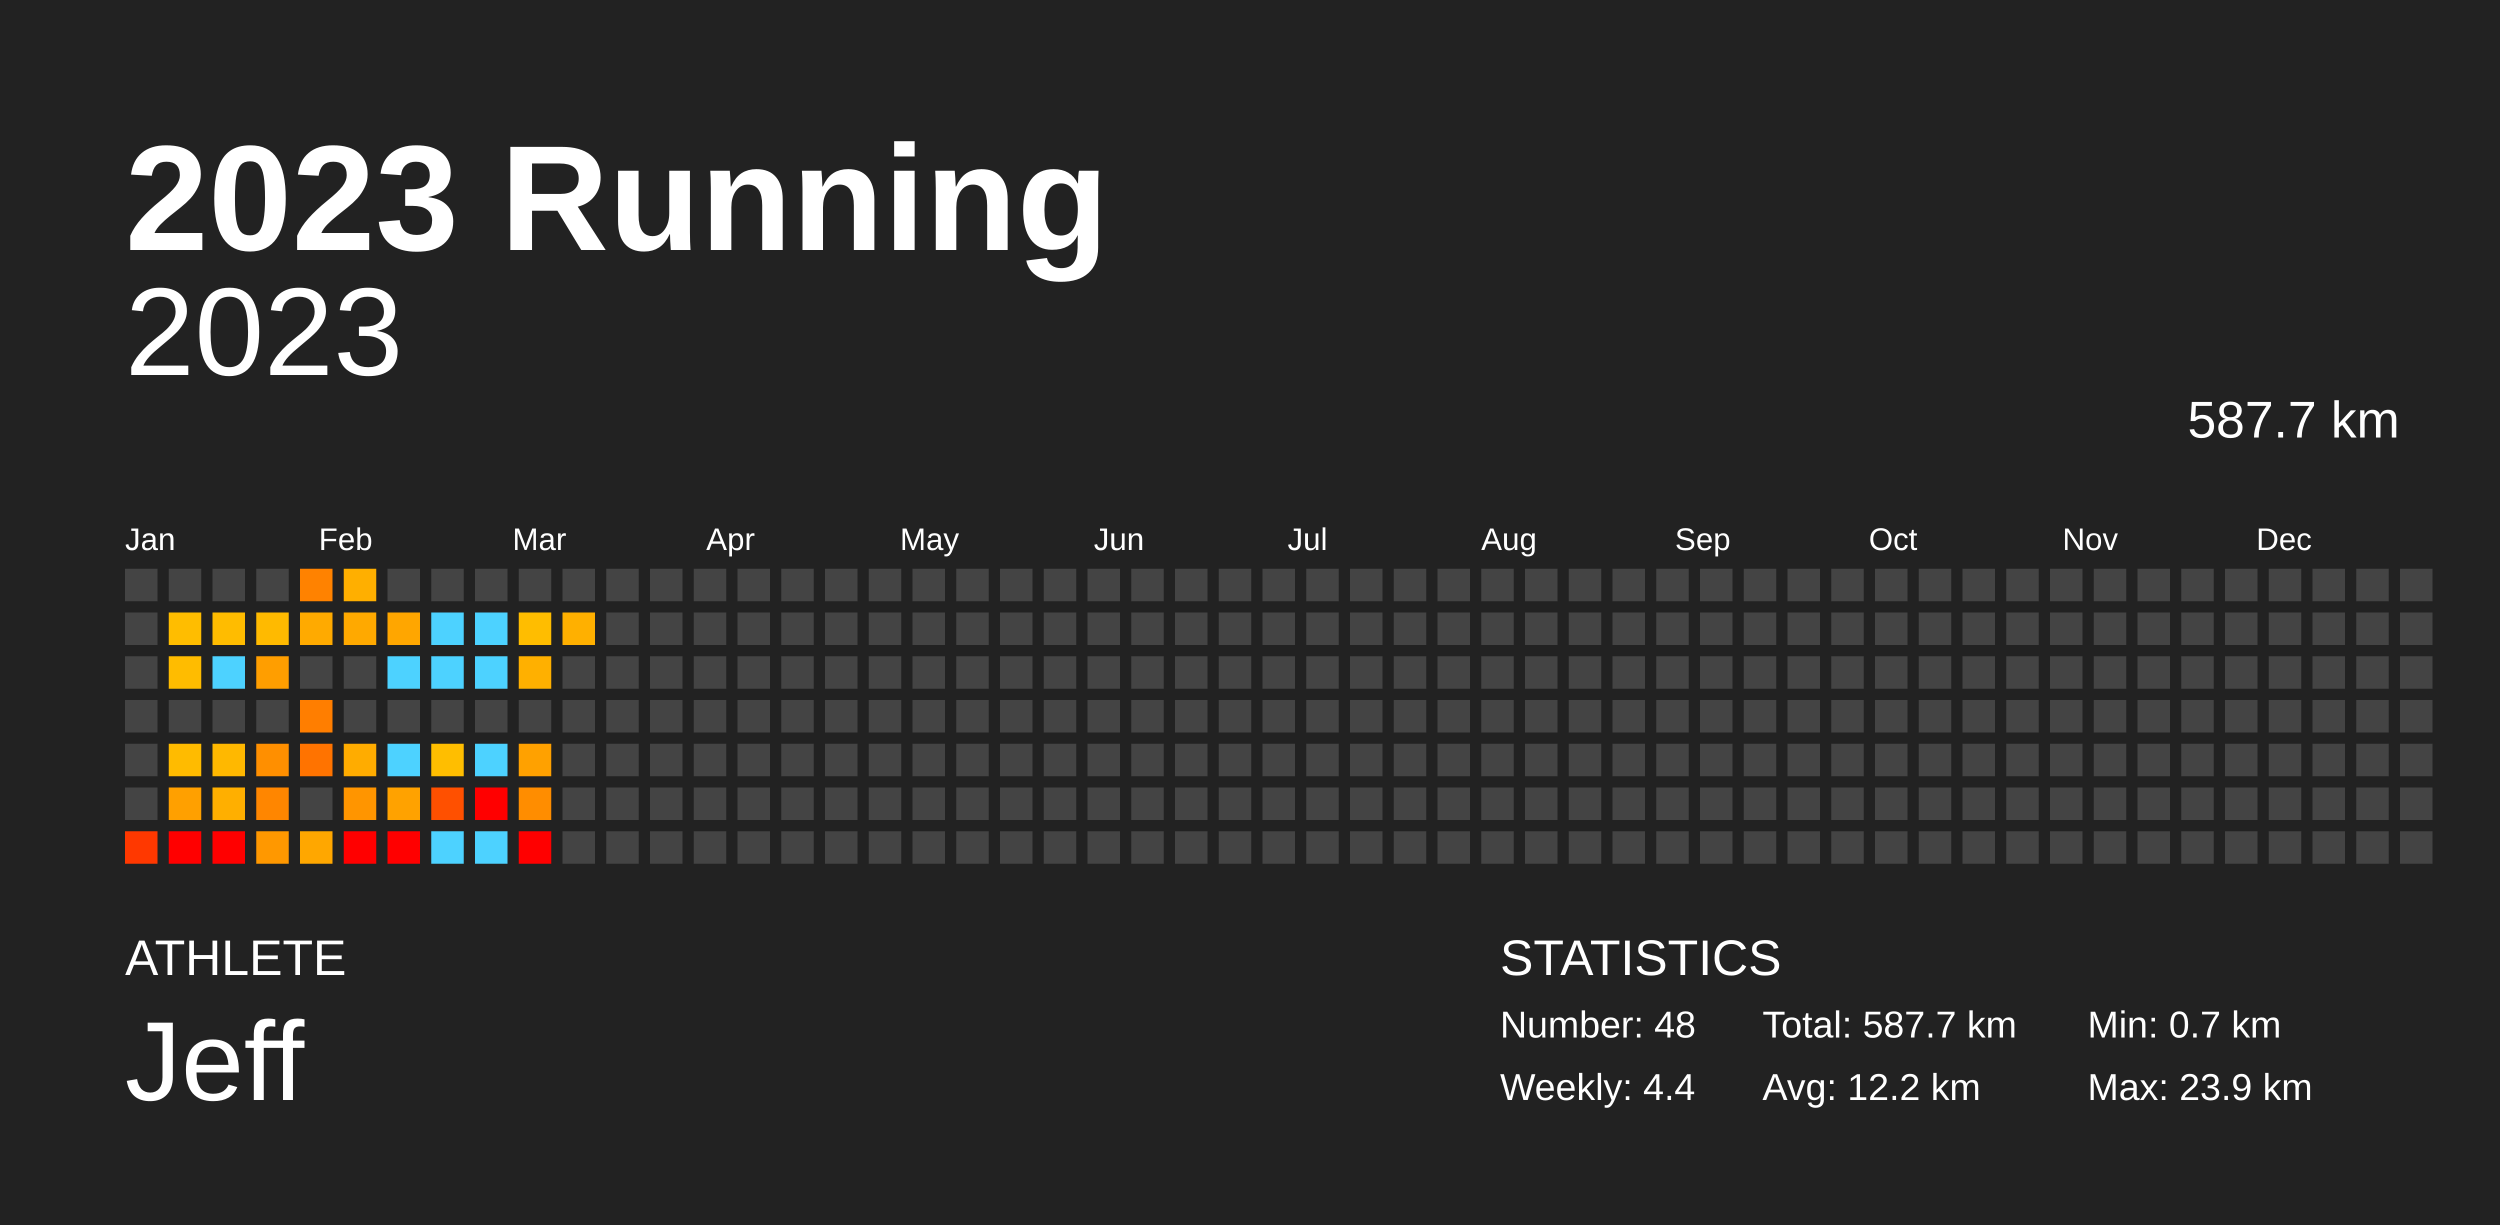
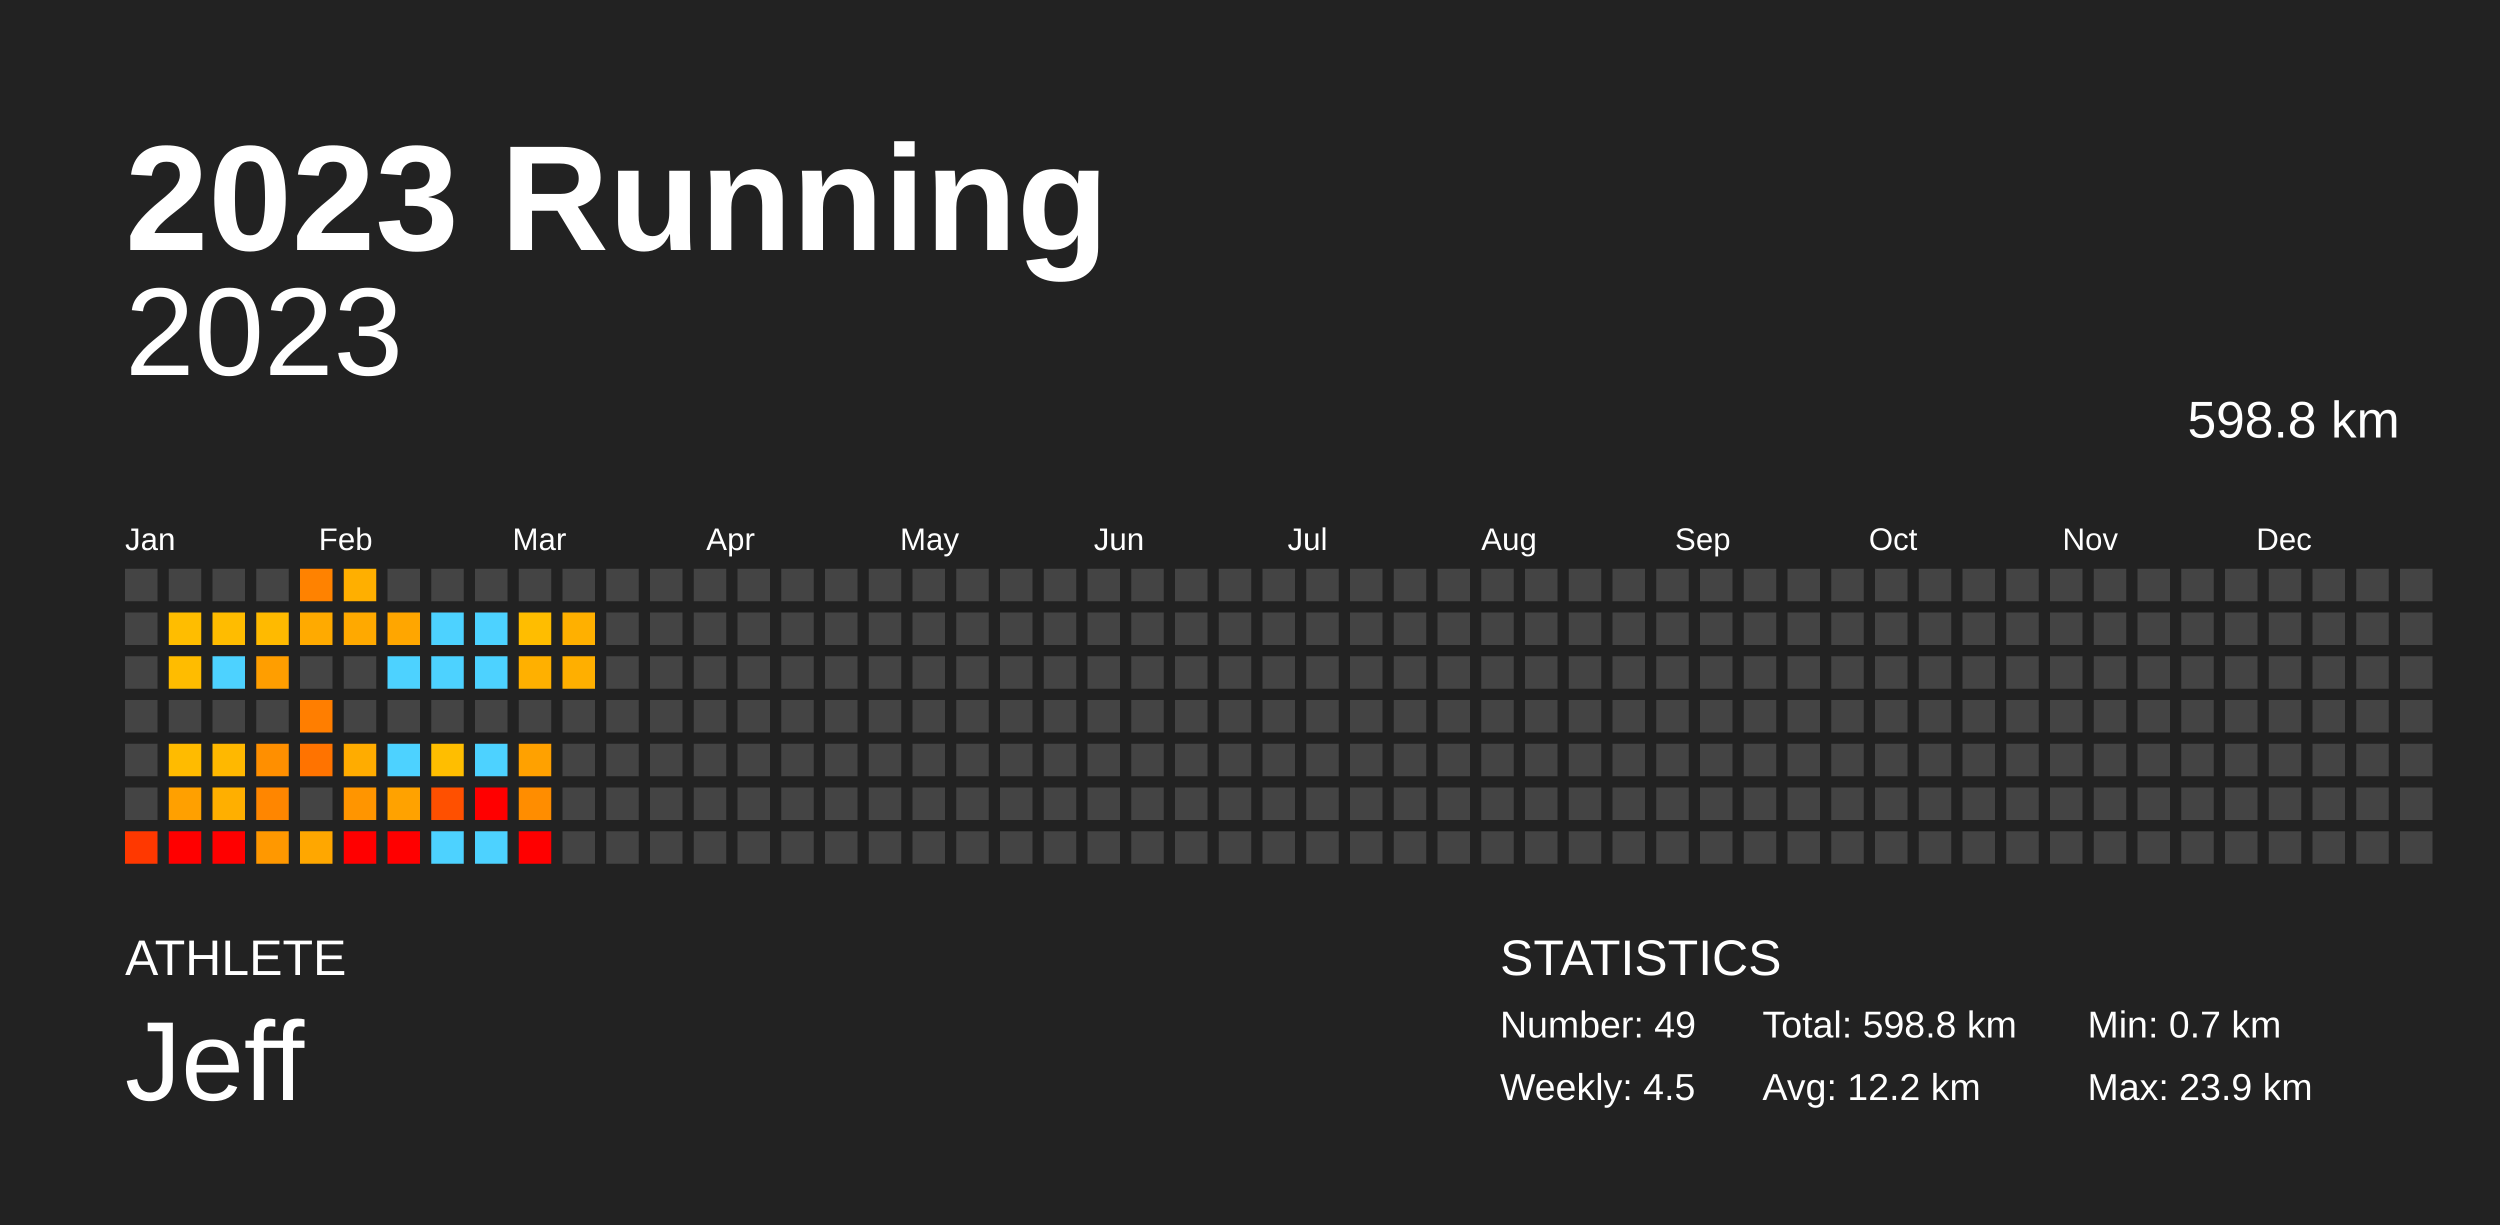
<svg xmlns="http://www.w3.org/2000/svg" baseProfile="full" height="98mm" version="1.1" viewBox="0,0,200,98" width="200mm">
  <defs />
  <rect fill="#222222" height="98" width="200" x="0" y="0" />
  <text fill="#FFFFFF" style="font-size:12px; font-family:Arial; font-weight:bold;" x="10" y="20">2023 Running</text>
  <text fill="#FFFFFF" style="font-size:4px; font-family:Arial" x="10" y="78">ATHLETE</text>
  <text fill="#FFFFFF" style="font-size:9px; font-family:Arial" x="10" y="88">Jeff</text>
  <text fill="#FFFFFF" style="font-size:4px; font-family:Arial" x="120" y="78">STATISTICS</text>
-   <text fill="#FFFFFF" style="font-size:3px; font-family:Arial" x="120" y="83">Number: 48</text>
-   <text fill="#FFFFFF" style="font-size:3px; font-family:Arial" x="120" y="88">Weekly: 4.4</text>
-   <text fill="#FFFFFF" style="font-size:3px; font-family:Arial" x="141" y="83">Total: 587.7 km</text>
+   <text fill="#FFFFFF" style="font-size:3px; font-family:Arial" x="120" y="83">Number: 49</text>
+   <text fill="#FFFFFF" style="font-size:3px; font-family:Arial" x="120" y="88">Weekly: 4.5</text>
+   <text fill="#FFFFFF" style="font-size:3px; font-family:Arial" x="141" y="83">Total: 598.8 km</text>
  <text fill="#FFFFFF" style="font-size:3px; font-family:Arial" x="141" y="88">Avg: 12.2 km</text>
  <text fill="#FFFFFF" style="font-size:3px; font-family:Arial" x="167" y="83">Min: 0.7 km</text>
  <text fill="#FFFFFF" style="font-size:3px; font-family:Arial" x="167" y="88">Max: 23.9 km</text>
  <text alignment-baseline="hanging" fill="#FFFFFF" style="font-size:10.0px; font-family:Arial;" x="10" y="30">2023</text>
-   <text alignment-baseline="hanging" fill="#FFFFFF" style="font-size:4.125px; font-family:Arial;" x="175" y="35">587.7 km</text>
+   <text alignment-baseline="hanging" fill="#FFFFFF" style="font-size:4.125px; font-family:Arial;" x="175" y="35">598.8 km</text>
  <text fill="#FFFFFF" style="font-size:2.5px; font-family:Arial" x="10.0" y="44">Jan</text>
  <text fill="#FFFFFF" style="font-size:2.5px; font-family:Arial" x="25.5" y="44">Feb</text>
  <text fill="#FFFFFF" style="font-size:2.5px; font-family:Arial" x="41.0" y="44">Mar</text>
  <text fill="#FFFFFF" style="font-size:2.5px; font-family:Arial" x="56.5" y="44">Apr</text>
  <text fill="#FFFFFF" style="font-size:2.5px; font-family:Arial" x="72.0" y="44">May</text>
  <text fill="#FFFFFF" style="font-size:2.5px; font-family:Arial" x="87.5" y="44">Jun</text>
  <text fill="#FFFFFF" style="font-size:2.5px; font-family:Arial" x="103.0" y="44">Jul</text>
  <text fill="#FFFFFF" style="font-size:2.5px; font-family:Arial" x="118.5" y="44">Aug</text>
  <text fill="#FFFFFF" style="font-size:2.5px; font-family:Arial" x="134.0" y="44">Sep</text>
  <text fill="#FFFFFF" style="font-size:2.5px; font-family:Arial" x="149.5" y="44">Oct</text>
  <text fill="#FFFFFF" style="font-size:2.5px; font-family:Arial" x="165.0" y="44">Nov</text>
  <text fill="#FFFFFF" style="font-size:2.5px; font-family:Arial" x="180.5" y="44">Dec</text>
  <rect fill="#444444" height="2.6" width="2.6" x="10.0" y="45.5" />
  <rect fill="#444444" height="2.6" width="2.6" x="10.0" y="49.0" />
  <rect fill="#444444" height="2.6" width="2.6" x="10.0" y="52.5" />
  <rect fill="#444444" height="2.6" width="2.6" x="10.0" y="56.0" />
  <rect fill="#444444" height="2.6" width="2.6" x="10.0" y="59.5" />
  <rect fill="#444444" height="2.6" width="2.6" x="10.0" y="63.0" />
  <rect fill="#ff3800" height="2.6" width="2.6" x="10.0" y="66.5" />
  <rect fill="#444444" height="2.6" width="2.6" x="13.5" y="45.5" />
  <rect fill="#ffbd00" height="2.6" width="2.6" x="13.5" y="49.0" />
  <rect fill="#ffbc00" height="2.6" width="2.6" x="13.5" y="52.5" />
  <rect fill="#444444" height="2.6" width="2.6" x="13.5" y="56.0" />
  <rect fill="#ffbb00" height="2.6" width="2.6" x="13.5" y="59.5" />
  <rect fill="#ffa000" height="2.6" width="2.6" x="13.5" y="63.0" />
  <rect fill="red" height="2.6" width="2.6" x="13.5" y="66.5" />
  <rect fill="#444444" height="2.6" width="2.6" x="17.0" y="45.5" />
  <rect fill="#ffbc00" height="2.6" width="2.6" x="17.0" y="49.0" />
  <rect fill="#4dd2ff" height="2.6" width="2.6" x="17.0" y="52.5" />
  <rect fill="#444444" height="2.6" width="2.6" x="17.0" y="56.0" />
  <rect fill="#ffb800" height="2.6" width="2.6" x="17.0" y="59.5" />
  <rect fill="#ffaf00" height="2.6" width="2.6" x="17.0" y="63.0" />
  <rect fill="red" height="2.6" width="2.6" x="17.0" y="66.5" />
  <rect fill="#444444" height="2.6" width="2.6" x="20.5" y="45.5" />
  <rect fill="#ffba00" height="2.6" width="2.6" x="20.5" y="49.0" />
  <rect fill="#ff9e00" height="2.6" width="2.6" x="20.5" y="52.5" />
  <rect fill="#444444" height="2.6" width="2.6" x="20.5" y="56.0" />
  <rect fill="#ff8f00" height="2.6" width="2.6" x="20.5" y="59.5" />
  <rect fill="#ff8600" height="2.6" width="2.6" x="20.5" y="63.0" />
  <rect fill="#ff9800" height="2.6" width="2.6" x="20.5" y="66.5" />
  <rect fill="#ff8200" height="2.6" width="2.6" x="24.0" y="45.5" />
  <rect fill="#ffaa00" height="2.6" width="2.6" x="24.0" y="49.0" />
  <rect fill="#444444" height="2.6" width="2.6" x="24.0" y="52.5" />
  <rect fill="#ff7e00" height="2.6" width="2.6" x="24.0" y="56.0" />
  <rect fill="#ff7300" height="2.6" width="2.6" x="24.0" y="59.5" />
  <rect fill="#444444" height="2.6" width="2.6" x="24.0" y="63.0" />
  <rect fill="#ffa700" height="2.6" width="2.6" x="24.0" y="66.5" />
  <rect fill="#ffaf00" height="2.6" width="2.6" x="27.5" y="45.5" />
  <rect fill="#ffa900" height="2.6" width="2.6" x="27.5" y="49.0" />
  <rect fill="#444444" height="2.6" width="2.6" x="27.5" y="52.5" />
  <rect fill="#444444" height="2.6" width="2.6" x="27.5" y="56.0" />
  <rect fill="#ffac00" height="2.6" width="2.6" x="27.5" y="59.5" />
  <rect fill="#ff9500" height="2.6" width="2.6" x="27.5" y="63.0" />
  <rect fill="red" height="2.6" width="2.6" x="27.5" y="66.5" />
  <rect fill="#444444" height="2.6" width="2.6" x="31.0" y="45.5" />
  <rect fill="#ffa600" height="2.6" width="2.6" x="31.0" y="49.0" />
  <rect fill="#4dd2ff" height="2.6" width="2.6" x="31.0" y="52.5" />
  <rect fill="#444444" height="2.6" width="2.6" x="31.0" y="56.0" />
  <rect fill="#4dd2ff" height="2.6" width="2.6" x="31.0" y="59.5" />
  <rect fill="#ffa200" height="2.6" width="2.6" x="31.0" y="63.0" />
  <rect fill="red" height="2.6" width="2.6" x="31.0" y="66.5" />
  <rect fill="#444444" height="2.6" width="2.6" x="34.5" y="45.5" />
  <rect fill="#4dd2ff" height="2.6" width="2.6" x="34.5" y="49.0" />
  <rect fill="#4dd2ff" height="2.6" width="2.6" x="34.5" y="52.5" />
  <rect fill="#444444" height="2.6" width="2.6" x="34.5" y="56.0" />
  <rect fill="#ffbe00" height="2.6" width="2.6" x="34.5" y="59.5" />
  <rect fill="#ff5000" height="2.6" width="2.6" x="34.5" y="63.0" />
  <rect fill="#4dd2ff" height="2.6" width="2.6" x="34.5" y="66.5" />
  <rect fill="#444444" height="2.6" width="2.6" x="38.0" y="45.5" />
  <rect fill="#4dd2ff" height="2.6" width="2.6" x="38.0" y="49.0" />
  <rect fill="#4dd2ff" height="2.6" width="2.6" x="38.0" y="52.5" />
  <rect fill="#444444" height="2.6" width="2.6" x="38.0" y="56.0" />
  <rect fill="#4dd2ff" height="2.6" width="2.6" x="38.0" y="59.5" />
  <rect fill="red" height="2.6" width="2.6" x="38.0" y="63.0" />
  <rect fill="#4dd2ff" height="2.6" width="2.6" x="38.0" y="66.5" />
  <rect fill="#444444" height="2.6" width="2.6" x="41.5" y="45.5" />
  <rect fill="#ffbd00" height="2.6" width="2.6" x="41.5" y="49.0" />
  <rect fill="#ffb000" height="2.6" width="2.6" x="41.5" y="52.5" />
  <rect fill="#444444" height="2.6" width="2.6" x="41.5" y="56.0" />
  <rect fill="#ffa100" height="2.6" width="2.6" x="41.5" y="59.5" />
  <rect fill="#ff8d00" height="2.6" width="2.6" x="41.5" y="63.0" />
  <rect fill="red" height="2.6" width="2.6" x="41.5" y="66.5" />
  <rect fill="#444444" height="2.6" width="2.6" x="45.0" y="45.5" />
  <rect fill="#ffb000" height="2.6" width="2.6" x="45.0" y="49.0" />
-   <rect fill="#444444" height="2.6" width="2.6" x="45.0" y="52.5" />
+   <rect fill="#ffaf00" height="2.6" width="2.6" x="45.0" y="52.5" />
  <rect fill="#444444" height="2.6" width="2.6" x="45.0" y="56.0" />
  <rect fill="#444444" height="2.6" width="2.6" x="45.0" y="59.5" />
  <rect fill="#444444" height="2.6" width="2.6" x="45.0" y="63.0" />
  <rect fill="#444444" height="2.6" width="2.6" x="45.0" y="66.5" />
  <rect fill="#444444" height="2.6" width="2.6" x="48.5" y="45.5" />
  <rect fill="#444444" height="2.6" width="2.6" x="48.5" y="49.0" />
  <rect fill="#444444" height="2.6" width="2.6" x="48.5" y="52.5" />
  <rect fill="#444444" height="2.6" width="2.6" x="48.5" y="56.0" />
  <rect fill="#444444" height="2.6" width="2.6" x="48.5" y="59.5" />
  <rect fill="#444444" height="2.6" width="2.6" x="48.5" y="63.0" />
  <rect fill="#444444" height="2.6" width="2.6" x="48.5" y="66.5" />
  <rect fill="#444444" height="2.6" width="2.6" x="52.0" y="45.5" />
  <rect fill="#444444" height="2.6" width="2.6" x="52.0" y="49.0" />
  <rect fill="#444444" height="2.6" width="2.6" x="52.0" y="52.5" />
  <rect fill="#444444" height="2.6" width="2.6" x="52.0" y="56.0" />
  <rect fill="#444444" height="2.6" width="2.6" x="52.0" y="59.5" />
  <rect fill="#444444" height="2.6" width="2.6" x="52.0" y="63.0" />
  <rect fill="#444444" height="2.6" width="2.6" x="52.0" y="66.5" />
  <rect fill="#444444" height="2.6" width="2.6" x="55.5" y="45.5" />
  <rect fill="#444444" height="2.6" width="2.6" x="55.5" y="49.0" />
  <rect fill="#444444" height="2.6" width="2.6" x="55.5" y="52.5" />
  <rect fill="#444444" height="2.6" width="2.6" x="55.5" y="56.0" />
  <rect fill="#444444" height="2.6" width="2.6" x="55.5" y="59.5" />
  <rect fill="#444444" height="2.6" width="2.6" x="55.5" y="63.0" />
  <rect fill="#444444" height="2.6" width="2.6" x="55.5" y="66.5" />
  <rect fill="#444444" height="2.6" width="2.6" x="59.0" y="45.5" />
  <rect fill="#444444" height="2.6" width="2.6" x="59.0" y="49.0" />
  <rect fill="#444444" height="2.6" width="2.6" x="59.0" y="52.5" />
  <rect fill="#444444" height="2.6" width="2.6" x="59.0" y="56.0" />
  <rect fill="#444444" height="2.6" width="2.6" x="59.0" y="59.5" />
  <rect fill="#444444" height="2.6" width="2.6" x="59.0" y="63.0" />
  <rect fill="#444444" height="2.6" width="2.6" x="59.0" y="66.5" />
  <rect fill="#444444" height="2.6" width="2.6" x="62.5" y="45.5" />
  <rect fill="#444444" height="2.6" width="2.6" x="62.5" y="49.0" />
  <rect fill="#444444" height="2.6" width="2.6" x="62.5" y="52.5" />
  <rect fill="#444444" height="2.6" width="2.6" x="62.5" y="56.0" />
  <rect fill="#444444" height="2.6" width="2.6" x="62.5" y="59.5" />
  <rect fill="#444444" height="2.6" width="2.6" x="62.5" y="63.0" />
  <rect fill="#444444" height="2.6" width="2.6" x="62.5" y="66.5" />
  <rect fill="#444444" height="2.6" width="2.6" x="66.0" y="45.5" />
  <rect fill="#444444" height="2.6" width="2.6" x="66.0" y="49.0" />
  <rect fill="#444444" height="2.6" width="2.6" x="66.0" y="52.5" />
  <rect fill="#444444" height="2.6" width="2.6" x="66.0" y="56.0" />
  <rect fill="#444444" height="2.6" width="2.6" x="66.0" y="59.5" />
  <rect fill="#444444" height="2.6" width="2.6" x="66.0" y="63.0" />
  <rect fill="#444444" height="2.6" width="2.6" x="66.0" y="66.5" />
  <rect fill="#444444" height="2.6" width="2.6" x="69.5" y="45.5" />
  <rect fill="#444444" height="2.6" width="2.6" x="69.5" y="49.0" />
  <rect fill="#444444" height="2.6" width="2.6" x="69.5" y="52.5" />
  <rect fill="#444444" height="2.6" width="2.6" x="69.5" y="56.0" />
  <rect fill="#444444" height="2.6" width="2.6" x="69.5" y="59.5" />
  <rect fill="#444444" height="2.6" width="2.6" x="69.5" y="63.0" />
  <rect fill="#444444" height="2.6" width="2.6" x="69.5" y="66.5" />
  <rect fill="#444444" height="2.6" width="2.6" x="73.0" y="45.5" />
  <rect fill="#444444" height="2.6" width="2.6" x="73.0" y="49.0" />
  <rect fill="#444444" height="2.6" width="2.6" x="73.0" y="52.5" />
  <rect fill="#444444" height="2.6" width="2.6" x="73.0" y="56.0" />
  <rect fill="#444444" height="2.6" width="2.6" x="73.0" y="59.5" />
  <rect fill="#444444" height="2.6" width="2.6" x="73.0" y="63.0" />
  <rect fill="#444444" height="2.6" width="2.6" x="73.0" y="66.5" />
  <rect fill="#444444" height="2.6" width="2.6" x="76.5" y="45.5" />
  <rect fill="#444444" height="2.6" width="2.6" x="76.5" y="49.0" />
  <rect fill="#444444" height="2.6" width="2.6" x="76.5" y="52.5" />
  <rect fill="#444444" height="2.6" width="2.6" x="76.5" y="56.0" />
  <rect fill="#444444" height="2.6" width="2.6" x="76.5" y="59.5" />
  <rect fill="#444444" height="2.6" width="2.6" x="76.5" y="63.0" />
  <rect fill="#444444" height="2.6" width="2.6" x="76.5" y="66.5" />
  <rect fill="#444444" height="2.6" width="2.6" x="80.0" y="45.5" />
  <rect fill="#444444" height="2.6" width="2.6" x="80.0" y="49.0" />
  <rect fill="#444444" height="2.6" width="2.6" x="80.0" y="52.5" />
  <rect fill="#444444" height="2.6" width="2.6" x="80.0" y="56.0" />
  <rect fill="#444444" height="2.6" width="2.6" x="80.0" y="59.5" />
  <rect fill="#444444" height="2.6" width="2.6" x="80.0" y="63.0" />
  <rect fill="#444444" height="2.6" width="2.6" x="80.0" y="66.5" />
  <rect fill="#444444" height="2.6" width="2.6" x="83.5" y="45.5" />
  <rect fill="#444444" height="2.6" width="2.6" x="83.5" y="49.0" />
  <rect fill="#444444" height="2.6" width="2.6" x="83.5" y="52.5" />
  <rect fill="#444444" height="2.6" width="2.6" x="83.5" y="56.0" />
  <rect fill="#444444" height="2.6" width="2.6" x="83.5" y="59.5" />
  <rect fill="#444444" height="2.6" width="2.6" x="83.5" y="63.0" />
  <rect fill="#444444" height="2.6" width="2.6" x="83.5" y="66.5" />
  <rect fill="#444444" height="2.6" width="2.6" x="87.0" y="45.5" />
  <rect fill="#444444" height="2.6" width="2.6" x="87.0" y="49.0" />
  <rect fill="#444444" height="2.6" width="2.6" x="87.0" y="52.5" />
  <rect fill="#444444" height="2.6" width="2.6" x="87.0" y="56.0" />
  <rect fill="#444444" height="2.6" width="2.6" x="87.0" y="59.5" />
  <rect fill="#444444" height="2.6" width="2.6" x="87.0" y="63.0" />
  <rect fill="#444444" height="2.6" width="2.6" x="87.0" y="66.5" />
  <rect fill="#444444" height="2.6" width="2.6" x="90.5" y="45.5" />
  <rect fill="#444444" height="2.6" width="2.6" x="90.5" y="49.0" />
  <rect fill="#444444" height="2.6" width="2.6" x="90.5" y="52.5" />
  <rect fill="#444444" height="2.6" width="2.6" x="90.5" y="56.0" />
  <rect fill="#444444" height="2.6" width="2.6" x="90.5" y="59.5" />
  <rect fill="#444444" height="2.6" width="2.6" x="90.5" y="63.0" />
  <rect fill="#444444" height="2.6" width="2.6" x="90.5" y="66.5" />
  <rect fill="#444444" height="2.6" width="2.6" x="94.0" y="45.5" />
  <rect fill="#444444" height="2.6" width="2.6" x="94.0" y="49.0" />
  <rect fill="#444444" height="2.6" width="2.6" x="94.0" y="52.5" />
  <rect fill="#444444" height="2.6" width="2.6" x="94.0" y="56.0" />
  <rect fill="#444444" height="2.6" width="2.6" x="94.0" y="59.5" />
  <rect fill="#444444" height="2.6" width="2.6" x="94.0" y="63.0" />
  <rect fill="#444444" height="2.6" width="2.6" x="94.0" y="66.5" />
  <rect fill="#444444" height="2.6" width="2.6" x="97.5" y="45.5" />
  <rect fill="#444444" height="2.6" width="2.6" x="97.5" y="49.0" />
  <rect fill="#444444" height="2.6" width="2.6" x="97.5" y="52.5" />
  <rect fill="#444444" height="2.6" width="2.6" x="97.5" y="56.0" />
  <rect fill="#444444" height="2.6" width="2.6" x="97.5" y="59.5" />
  <rect fill="#444444" height="2.6" width="2.6" x="97.5" y="63.0" />
  <rect fill="#444444" height="2.6" width="2.6" x="97.5" y="66.5" />
  <rect fill="#444444" height="2.6" width="2.6" x="101.0" y="45.5" />
  <rect fill="#444444" height="2.6" width="2.6" x="101.0" y="49.0" />
  <rect fill="#444444" height="2.6" width="2.6" x="101.0" y="52.5" />
  <rect fill="#444444" height="2.6" width="2.6" x="101.0" y="56.0" />
  <rect fill="#444444" height="2.6" width="2.6" x="101.0" y="59.5" />
  <rect fill="#444444" height="2.6" width="2.6" x="101.0" y="63.0" />
  <rect fill="#444444" height="2.6" width="2.6" x="101.0" y="66.5" />
  <rect fill="#444444" height="2.6" width="2.6" x="104.5" y="45.5" />
  <rect fill="#444444" height="2.6" width="2.6" x="104.5" y="49.0" />
  <rect fill="#444444" height="2.6" width="2.6" x="104.5" y="52.5" />
  <rect fill="#444444" height="2.6" width="2.6" x="104.5" y="56.0" />
  <rect fill="#444444" height="2.6" width="2.6" x="104.5" y="59.5" />
  <rect fill="#444444" height="2.6" width="2.6" x="104.5" y="63.0" />
  <rect fill="#444444" height="2.6" width="2.6" x="104.5" y="66.5" />
  <rect fill="#444444" height="2.6" width="2.6" x="108.0" y="45.5" />
  <rect fill="#444444" height="2.6" width="2.6" x="108.0" y="49.0" />
  <rect fill="#444444" height="2.6" width="2.6" x="108.0" y="52.5" />
  <rect fill="#444444" height="2.6" width="2.6" x="108.0" y="56.0" />
  <rect fill="#444444" height="2.6" width="2.6" x="108.0" y="59.5" />
  <rect fill="#444444" height="2.6" width="2.6" x="108.0" y="63.0" />
  <rect fill="#444444" height="2.6" width="2.6" x="108.0" y="66.5" />
  <rect fill="#444444" height="2.6" width="2.6" x="111.5" y="45.5" />
  <rect fill="#444444" height="2.6" width="2.6" x="111.5" y="49.0" />
  <rect fill="#444444" height="2.6" width="2.6" x="111.5" y="52.5" />
  <rect fill="#444444" height="2.6" width="2.6" x="111.5" y="56.0" />
  <rect fill="#444444" height="2.6" width="2.6" x="111.5" y="59.5" />
  <rect fill="#444444" height="2.6" width="2.6" x="111.5" y="63.0" />
  <rect fill="#444444" height="2.6" width="2.6" x="111.5" y="66.5" />
  <rect fill="#444444" height="2.6" width="2.6" x="115.0" y="45.5" />
  <rect fill="#444444" height="2.6" width="2.6" x="115.0" y="49.0" />
  <rect fill="#444444" height="2.6" width="2.6" x="115.0" y="52.5" />
  <rect fill="#444444" height="2.6" width="2.6" x="115.0" y="56.0" />
  <rect fill="#444444" height="2.6" width="2.6" x="115.0" y="59.5" />
  <rect fill="#444444" height="2.6" width="2.6" x="115.0" y="63.0" />
  <rect fill="#444444" height="2.6" width="2.6" x="115.0" y="66.5" />
  <rect fill="#444444" height="2.6" width="2.6" x="118.5" y="45.5" />
  <rect fill="#444444" height="2.6" width="2.6" x="118.5" y="49.0" />
  <rect fill="#444444" height="2.6" width="2.6" x="118.5" y="52.5" />
  <rect fill="#444444" height="2.6" width="2.6" x="118.5" y="56.0" />
  <rect fill="#444444" height="2.6" width="2.6" x="118.5" y="59.5" />
  <rect fill="#444444" height="2.6" width="2.6" x="118.5" y="63.0" />
  <rect fill="#444444" height="2.6" width="2.6" x="118.5" y="66.5" />
  <rect fill="#444444" height="2.6" width="2.6" x="122.0" y="45.5" />
  <rect fill="#444444" height="2.6" width="2.6" x="122.0" y="49.0" />
  <rect fill="#444444" height="2.6" width="2.6" x="122.0" y="52.5" />
  <rect fill="#444444" height="2.6" width="2.6" x="122.0" y="56.0" />
  <rect fill="#444444" height="2.6" width="2.6" x="122.0" y="59.5" />
  <rect fill="#444444" height="2.6" width="2.6" x="122.0" y="63.0" />
  <rect fill="#444444" height="2.6" width="2.6" x="122.0" y="66.5" />
  <rect fill="#444444" height="2.6" width="2.6" x="125.5" y="45.5" />
  <rect fill="#444444" height="2.6" width="2.6" x="125.5" y="49.0" />
  <rect fill="#444444" height="2.6" width="2.6" x="125.5" y="52.5" />
  <rect fill="#444444" height="2.6" width="2.6" x="125.5" y="56.0" />
  <rect fill="#444444" height="2.6" width="2.6" x="125.5" y="59.5" />
  <rect fill="#444444" height="2.6" width="2.6" x="125.5" y="63.0" />
  <rect fill="#444444" height="2.6" width="2.6" x="125.5" y="66.5" />
  <rect fill="#444444" height="2.6" width="2.6" x="129.0" y="45.5" />
  <rect fill="#444444" height="2.6" width="2.6" x="129.0" y="49.0" />
  <rect fill="#444444" height="2.6" width="2.6" x="129.0" y="52.5" />
  <rect fill="#444444" height="2.6" width="2.6" x="129.0" y="56.0" />
  <rect fill="#444444" height="2.6" width="2.6" x="129.0" y="59.5" />
  <rect fill="#444444" height="2.6" width="2.6" x="129.0" y="63.0" />
  <rect fill="#444444" height="2.6" width="2.6" x="129.0" y="66.5" />
  <rect fill="#444444" height="2.6" width="2.6" x="132.5" y="45.5" />
  <rect fill="#444444" height="2.6" width="2.6" x="132.5" y="49.0" />
  <rect fill="#444444" height="2.6" width="2.6" x="132.5" y="52.5" />
  <rect fill="#444444" height="2.6" width="2.6" x="132.5" y="56.0" />
  <rect fill="#444444" height="2.6" width="2.6" x="132.5" y="59.5" />
  <rect fill="#444444" height="2.6" width="2.6" x="132.5" y="63.0" />
  <rect fill="#444444" height="2.6" width="2.6" x="132.5" y="66.5" />
  <rect fill="#444444" height="2.6" width="2.6" x="136.0" y="45.5" />
  <rect fill="#444444" height="2.6" width="2.6" x="136.0" y="49.0" />
  <rect fill="#444444" height="2.6" width="2.6" x="136.0" y="52.5" />
  <rect fill="#444444" height="2.6" width="2.6" x="136.0" y="56.0" />
  <rect fill="#444444" height="2.6" width="2.6" x="136.0" y="59.5" />
  <rect fill="#444444" height="2.6" width="2.6" x="136.0" y="63.0" />
  <rect fill="#444444" height="2.6" width="2.6" x="136.0" y="66.5" />
  <rect fill="#444444" height="2.6" width="2.6" x="139.5" y="45.5" />
  <rect fill="#444444" height="2.6" width="2.6" x="139.5" y="49.0" />
  <rect fill="#444444" height="2.6" width="2.6" x="139.5" y="52.5" />
  <rect fill="#444444" height="2.6" width="2.6" x="139.5" y="56.0" />
  <rect fill="#444444" height="2.6" width="2.6" x="139.5" y="59.5" />
  <rect fill="#444444" height="2.6" width="2.6" x="139.5" y="63.0" />
  <rect fill="#444444" height="2.6" width="2.6" x="139.5" y="66.5" />
  <rect fill="#444444" height="2.6" width="2.6" x="143.0" y="45.5" />
  <rect fill="#444444" height="2.6" width="2.6" x="143.0" y="49.0" />
  <rect fill="#444444" height="2.6" width="2.6" x="143.0" y="52.5" />
  <rect fill="#444444" height="2.6" width="2.6" x="143.0" y="56.0" />
  <rect fill="#444444" height="2.6" width="2.6" x="143.0" y="59.5" />
  <rect fill="#444444" height="2.6" width="2.6" x="143.0" y="63.0" />
  <rect fill="#444444" height="2.6" width="2.6" x="143.0" y="66.5" />
  <rect fill="#444444" height="2.6" width="2.6" x="146.5" y="45.5" />
  <rect fill="#444444" height="2.6" width="2.6" x="146.5" y="49.0" />
  <rect fill="#444444" height="2.6" width="2.6" x="146.5" y="52.5" />
  <rect fill="#444444" height="2.6" width="2.6" x="146.5" y="56.0" />
  <rect fill="#444444" height="2.6" width="2.6" x="146.5" y="59.5" />
  <rect fill="#444444" height="2.6" width="2.6" x="146.5" y="63.0" />
  <rect fill="#444444" height="2.6" width="2.6" x="146.5" y="66.5" />
  <rect fill="#444444" height="2.6" width="2.6" x="150.0" y="45.5" />
  <rect fill="#444444" height="2.6" width="2.6" x="150.0" y="49.0" />
  <rect fill="#444444" height="2.6" width="2.6" x="150.0" y="52.5" />
  <rect fill="#444444" height="2.6" width="2.6" x="150.0" y="56.0" />
  <rect fill="#444444" height="2.6" width="2.6" x="150.0" y="59.5" />
  <rect fill="#444444" height="2.6" width="2.6" x="150.0" y="63.0" />
  <rect fill="#444444" height="2.6" width="2.6" x="150.0" y="66.5" />
  <rect fill="#444444" height="2.6" width="2.6" x="153.5" y="45.5" />
  <rect fill="#444444" height="2.6" width="2.6" x="153.5" y="49.0" />
  <rect fill="#444444" height="2.6" width="2.6" x="153.5" y="52.5" />
  <rect fill="#444444" height="2.6" width="2.6" x="153.5" y="56.0" />
  <rect fill="#444444" height="2.6" width="2.6" x="153.5" y="59.5" />
  <rect fill="#444444" height="2.6" width="2.6" x="153.5" y="63.0" />
  <rect fill="#444444" height="2.6" width="2.6" x="153.5" y="66.5" />
  <rect fill="#444444" height="2.6" width="2.6" x="157.0" y="45.5" />
  <rect fill="#444444" height="2.6" width="2.6" x="157.0" y="49.0" />
  <rect fill="#444444" height="2.6" width="2.6" x="157.0" y="52.5" />
  <rect fill="#444444" height="2.6" width="2.6" x="157.0" y="56.0" />
  <rect fill="#444444" height="2.6" width="2.6" x="157.0" y="59.5" />
  <rect fill="#444444" height="2.6" width="2.6" x="157.0" y="63.0" />
  <rect fill="#444444" height="2.6" width="2.6" x="157.0" y="66.5" />
  <rect fill="#444444" height="2.6" width="2.6" x="160.5" y="45.5" />
  <rect fill="#444444" height="2.6" width="2.6" x="160.5" y="49.0" />
  <rect fill="#444444" height="2.6" width="2.6" x="160.5" y="52.5" />
  <rect fill="#444444" height="2.6" width="2.6" x="160.5" y="56.0" />
  <rect fill="#444444" height="2.6" width="2.6" x="160.5" y="59.5" />
  <rect fill="#444444" height="2.6" width="2.6" x="160.5" y="63.0" />
  <rect fill="#444444" height="2.6" width="2.6" x="160.5" y="66.5" />
  <rect fill="#444444" height="2.6" width="2.6" x="164.0" y="45.5" />
  <rect fill="#444444" height="2.6" width="2.6" x="164.0" y="49.0" />
  <rect fill="#444444" height="2.6" width="2.6" x="164.0" y="52.5" />
  <rect fill="#444444" height="2.6" width="2.6" x="164.0" y="56.0" />
  <rect fill="#444444" height="2.6" width="2.6" x="164.0" y="59.5" />
  <rect fill="#444444" height="2.6" width="2.6" x="164.0" y="63.0" />
  <rect fill="#444444" height="2.6" width="2.6" x="164.0" y="66.5" />
  <rect fill="#444444" height="2.6" width="2.6" x="167.5" y="45.5" />
  <rect fill="#444444" height="2.6" width="2.6" x="167.5" y="49.0" />
  <rect fill="#444444" height="2.6" width="2.6" x="167.5" y="52.5" />
  <rect fill="#444444" height="2.6" width="2.6" x="167.5" y="56.0" />
  <rect fill="#444444" height="2.6" width="2.6" x="167.5" y="59.5" />
  <rect fill="#444444" height="2.6" width="2.6" x="167.5" y="63.0" />
  <rect fill="#444444" height="2.6" width="2.6" x="167.5" y="66.5" />
  <rect fill="#444444" height="2.6" width="2.6" x="171.0" y="45.5" />
  <rect fill="#444444" height="2.6" width="2.6" x="171.0" y="49.0" />
  <rect fill="#444444" height="2.6" width="2.6" x="171.0" y="52.5" />
  <rect fill="#444444" height="2.6" width="2.6" x="171.0" y="56.0" />
  <rect fill="#444444" height="2.6" width="2.6" x="171.0" y="59.5" />
  <rect fill="#444444" height="2.6" width="2.6" x="171.0" y="63.0" />
  <rect fill="#444444" height="2.6" width="2.6" x="171.0" y="66.5" />
  <rect fill="#444444" height="2.6" width="2.6" x="174.5" y="45.5" />
  <rect fill="#444444" height="2.6" width="2.6" x="174.5" y="49.0" />
  <rect fill="#444444" height="2.6" width="2.6" x="174.5" y="52.5" />
  <rect fill="#444444" height="2.6" width="2.6" x="174.5" y="56.0" />
  <rect fill="#444444" height="2.6" width="2.6" x="174.5" y="59.5" />
  <rect fill="#444444" height="2.6" width="2.6" x="174.5" y="63.0" />
  <rect fill="#444444" height="2.6" width="2.6" x="174.5" y="66.5" />
  <rect fill="#444444" height="2.6" width="2.6" x="178.0" y="45.5" />
  <rect fill="#444444" height="2.6" width="2.6" x="178.0" y="49.0" />
  <rect fill="#444444" height="2.6" width="2.6" x="178.0" y="52.5" />
  <rect fill="#444444" height="2.6" width="2.6" x="178.0" y="56.0" />
  <rect fill="#444444" height="2.6" width="2.6" x="178.0" y="59.5" />
  <rect fill="#444444" height="2.6" width="2.6" x="178.0" y="63.0" />
  <rect fill="#444444" height="2.6" width="2.6" x="178.0" y="66.5" />
  <rect fill="#444444" height="2.6" width="2.6" x="181.5" y="45.5" />
  <rect fill="#444444" height="2.6" width="2.6" x="181.5" y="49.0" />
  <rect fill="#444444" height="2.6" width="2.6" x="181.5" y="52.5" />
  <rect fill="#444444" height="2.6" width="2.6" x="181.5" y="56.0" />
  <rect fill="#444444" height="2.6" width="2.6" x="181.5" y="59.5" />
  <rect fill="#444444" height="2.6" width="2.6" x="181.5" y="63.0" />
  <rect fill="#444444" height="2.6" width="2.6" x="181.5" y="66.5" />
  <rect fill="#444444" height="2.6" width="2.6" x="185.0" y="45.5" />
  <rect fill="#444444" height="2.6" width="2.6" x="185.0" y="49.0" />
  <rect fill="#444444" height="2.6" width="2.6" x="185.0" y="52.5" />
  <rect fill="#444444" height="2.6" width="2.6" x="185.0" y="56.0" />
  <rect fill="#444444" height="2.6" width="2.6" x="185.0" y="59.5" />
  <rect fill="#444444" height="2.6" width="2.6" x="185.0" y="63.0" />
  <rect fill="#444444" height="2.6" width="2.6" x="185.0" y="66.5" />
  <rect fill="#444444" height="2.6" width="2.6" x="188.5" y="45.5" />
  <rect fill="#444444" height="2.6" width="2.6" x="188.5" y="49.0" />
  <rect fill="#444444" height="2.6" width="2.6" x="188.5" y="52.5" />
  <rect fill="#444444" height="2.6" width="2.6" x="188.5" y="56.0" />
  <rect fill="#444444" height="2.6" width="2.6" x="188.5" y="59.5" />
  <rect fill="#444444" height="2.6" width="2.6" x="188.5" y="63.0" />
  <rect fill="#444444" height="2.6" width="2.6" x="188.5" y="66.5" />
  <rect fill="#444444" height="2.6" width="2.6" x="192.0" y="45.5" />
  <rect fill="#444444" height="2.6" width="2.6" x="192.0" y="49.0" />
  <rect fill="#444444" height="2.6" width="2.6" x="192.0" y="52.5" />
  <rect fill="#444444" height="2.6" width="2.6" x="192.0" y="56.0" />
  <rect fill="#444444" height="2.6" width="2.6" x="192.0" y="59.5" />
  <rect fill="#444444" height="2.6" width="2.6" x="192.0" y="63.0" />
  <rect fill="#444444" height="2.6" width="2.6" x="192.0" y="66.5" />
</svg>
